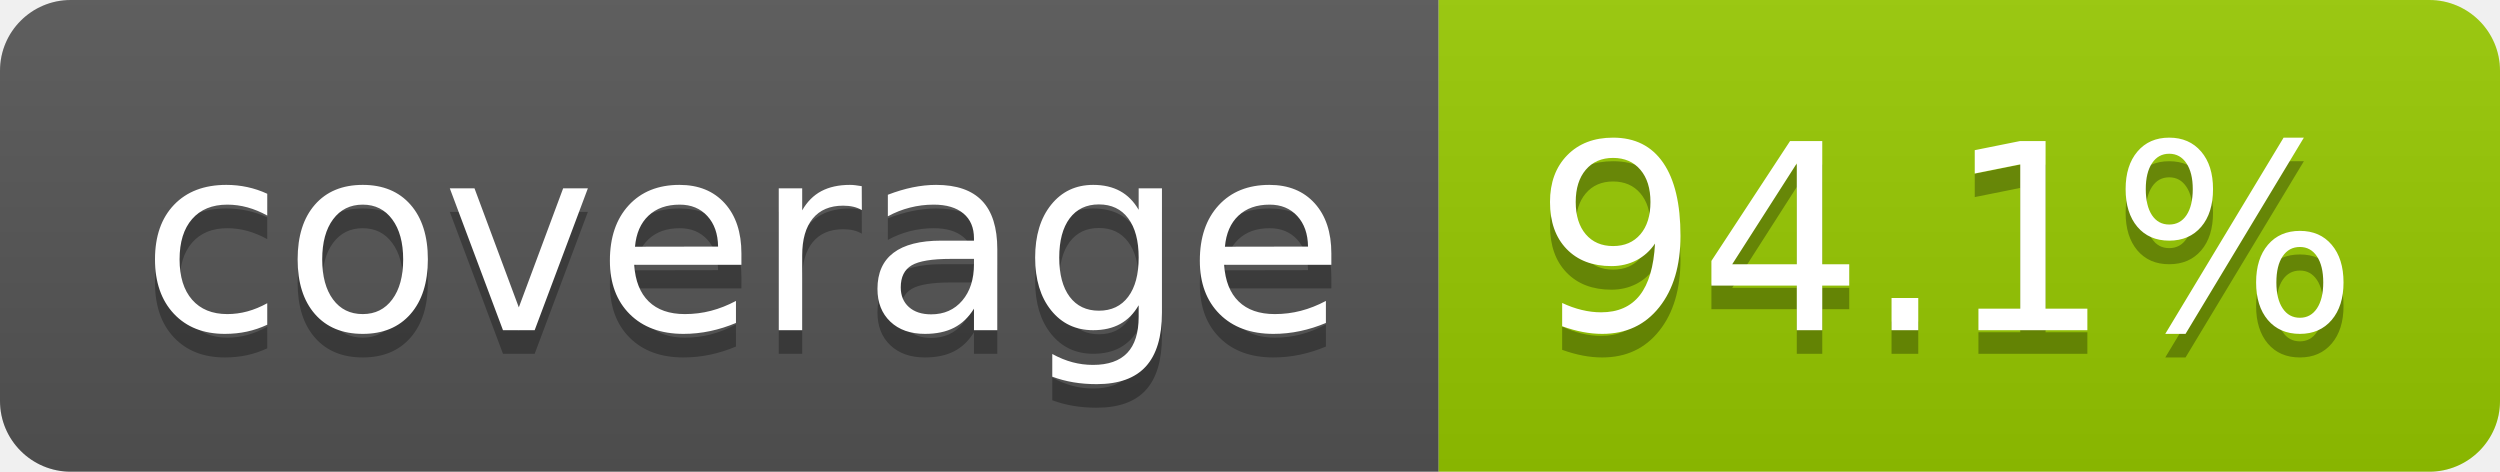
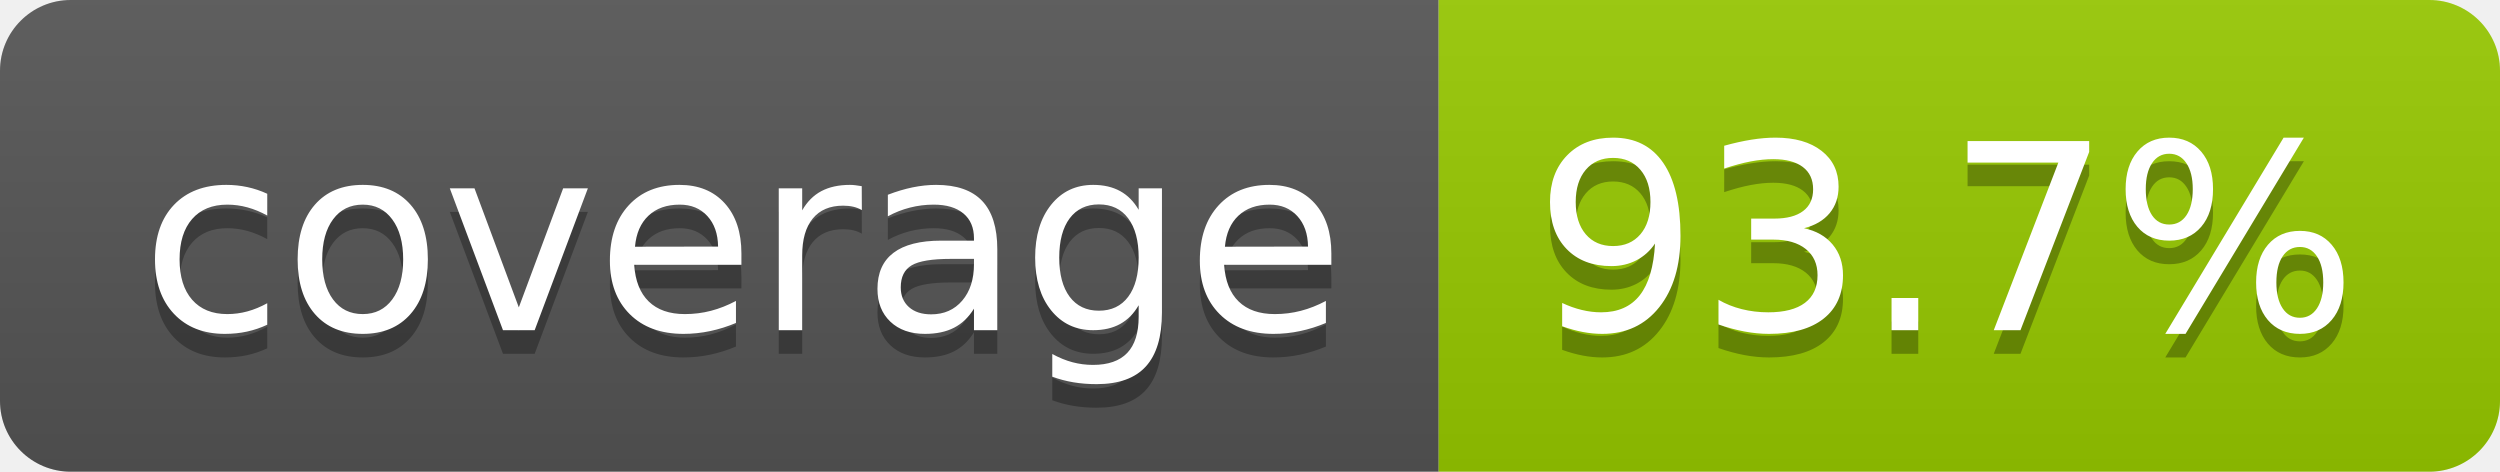
- <svg xmlns="http://www.w3.org/2000/svg" width="106" height="20" role="img" aria-label="coverage: 94.1%">
+ <svg xmlns="http://www.w3.org/2000/svg" width="106" height="20" role="img" aria-label="coverage: 93.7%">
  <linearGradient id="s" x2="0" y2="100%">
    <stop offset="0" stop-color="#bbb" stop-opacity=".1" />
    <stop offset="1" stop-opacity=".1" />
  </linearGradient>
  <clipPath id="r">
    <rect width="106" height="20" rx="3" fill="#fff" />
  </clipPath>
  <g clip-path="url(#r)">
    <rect width="61" height="20" fill="#555" />
    <rect x="61" width="45" height="20" fill="#97ca00" />
    <rect width="106" height="20" fill="url(#s)" />
  </g>
  <g fill="#fff" text-anchor="middle" font-family="Verdana,Geneva,DejaVu Sans,sans-serif" text-rendering="geometricPrecision" font-size="110">
    <text aria-hidden="true" x="315" y="150" fill="#010101" fill-opacity=".3" transform="scale(.1)" textLength="510">coverage</text>
    <text x="315" y="140" transform="scale(.1)" fill="#fff" textLength="510">coverage</text>
-     <text aria-hidden="true" x="825" y="150" fill="#010101" fill-opacity=".3" transform="scale(.1)" textLength="350">94.1%</text>
-     <text x="825" y="140" transform="scale(.1)" fill="#fff" textLength="350">94.1%</text>
+     <text aria-hidden="true" x="825" y="150" fill="#010101" fill-opacity=".3" transform="scale(.1)" textLength="350">93.7%</text>
+     <text x="825" y="140" transform="scale(.1)" fill="#fff" textLength="350">93.7%</text>
  </g>
</svg>
